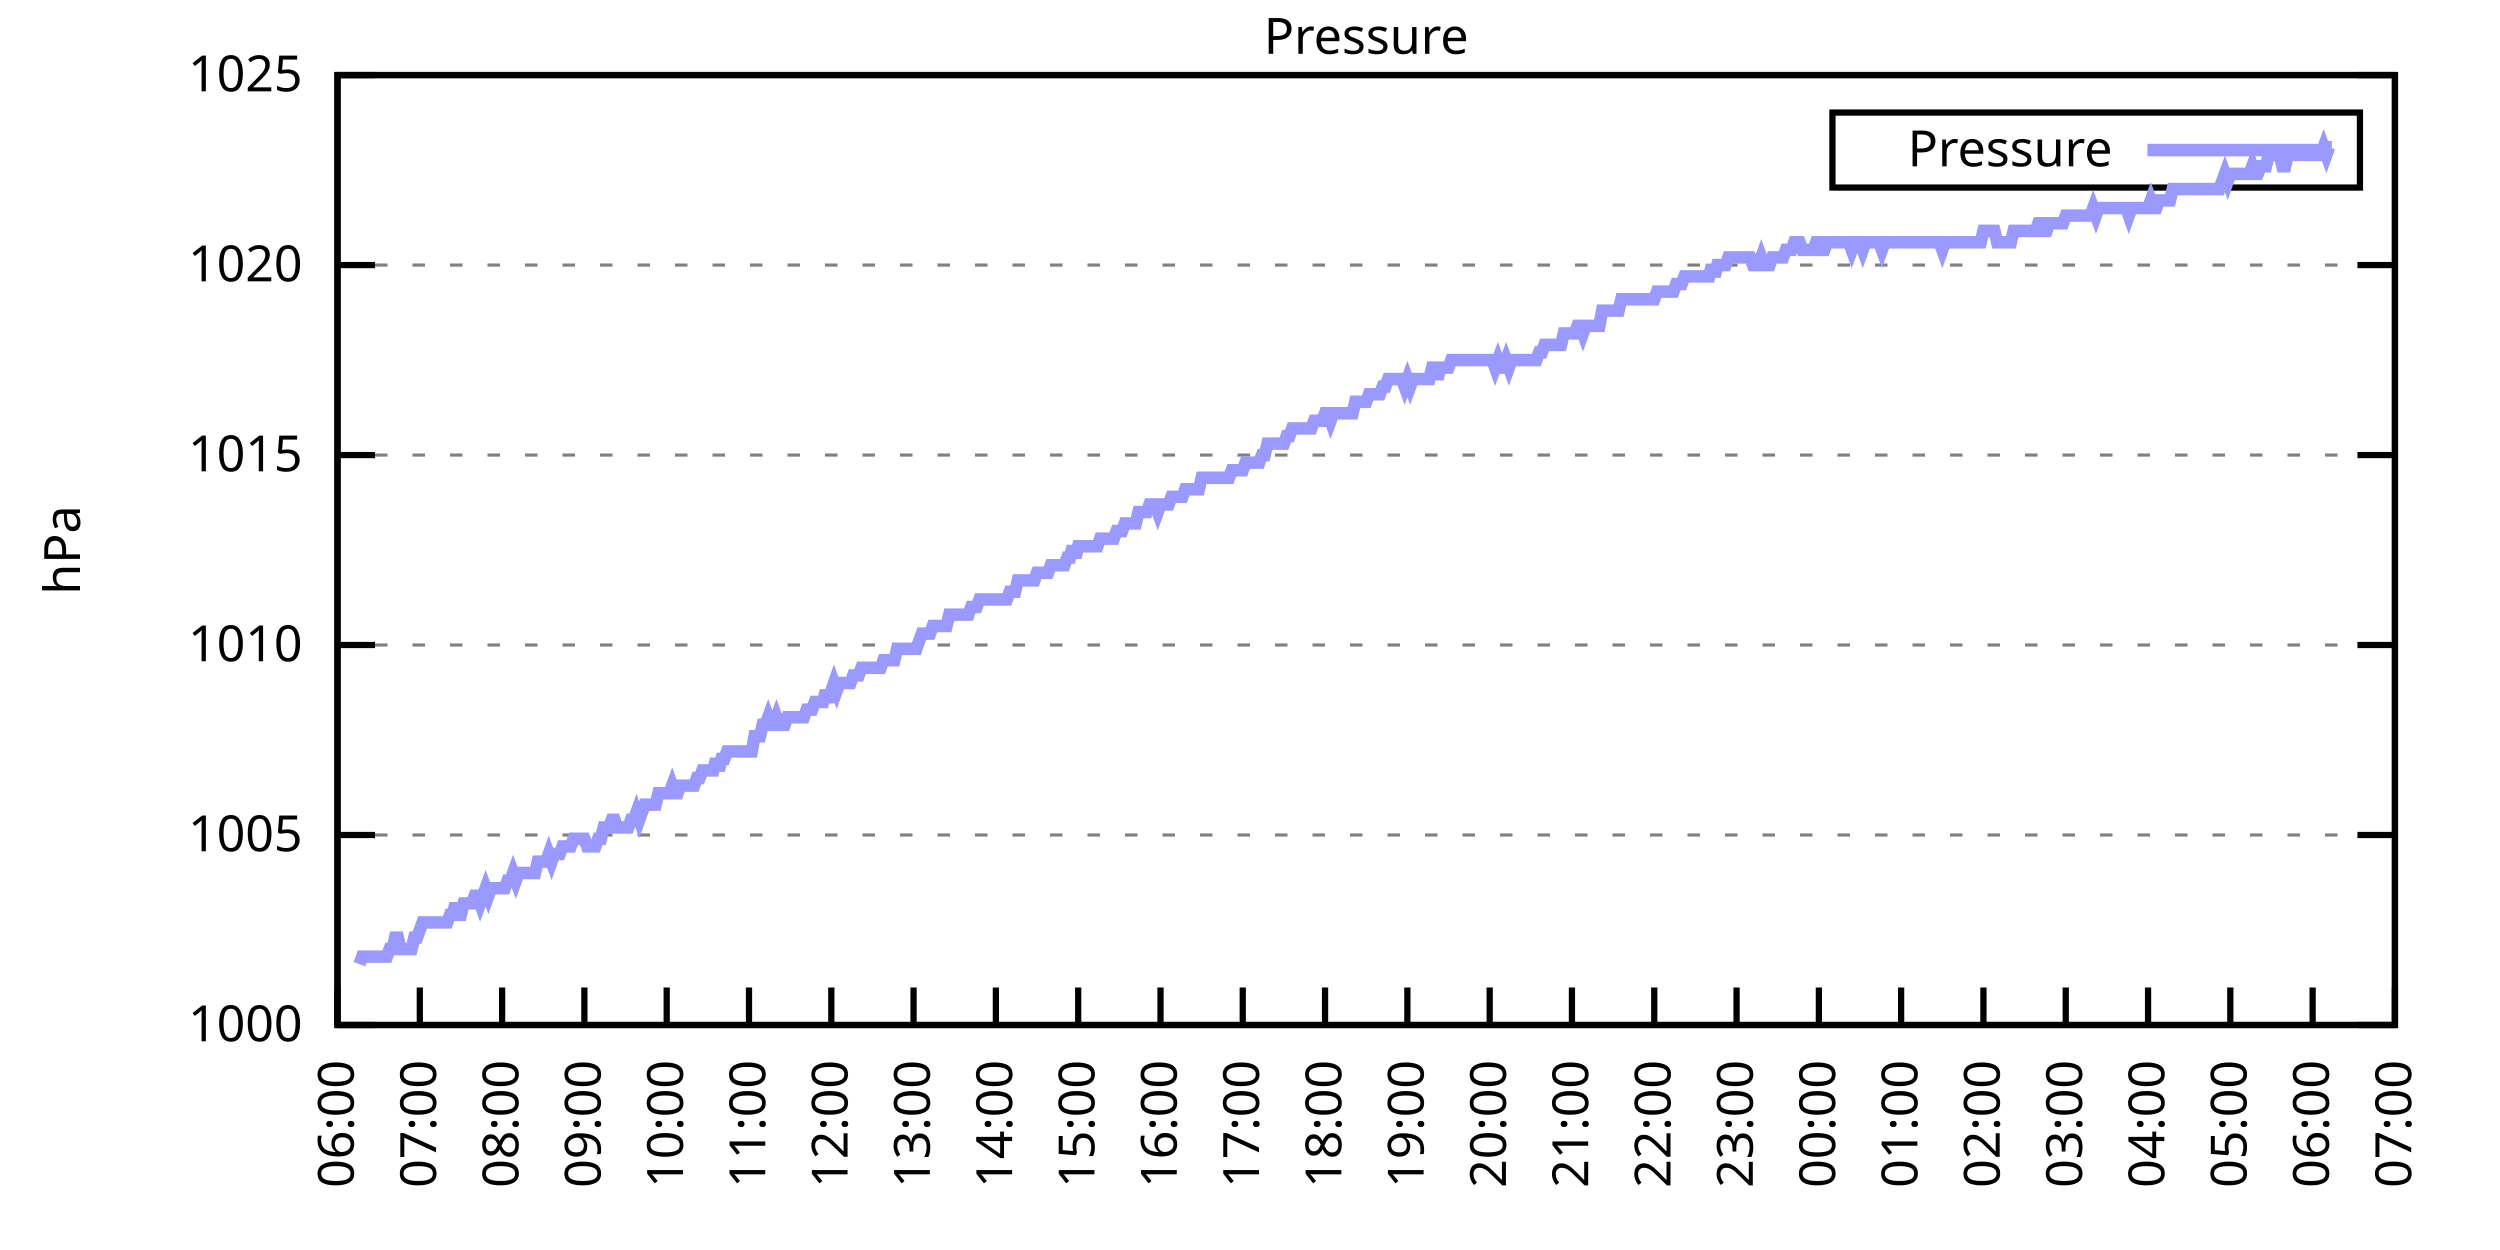
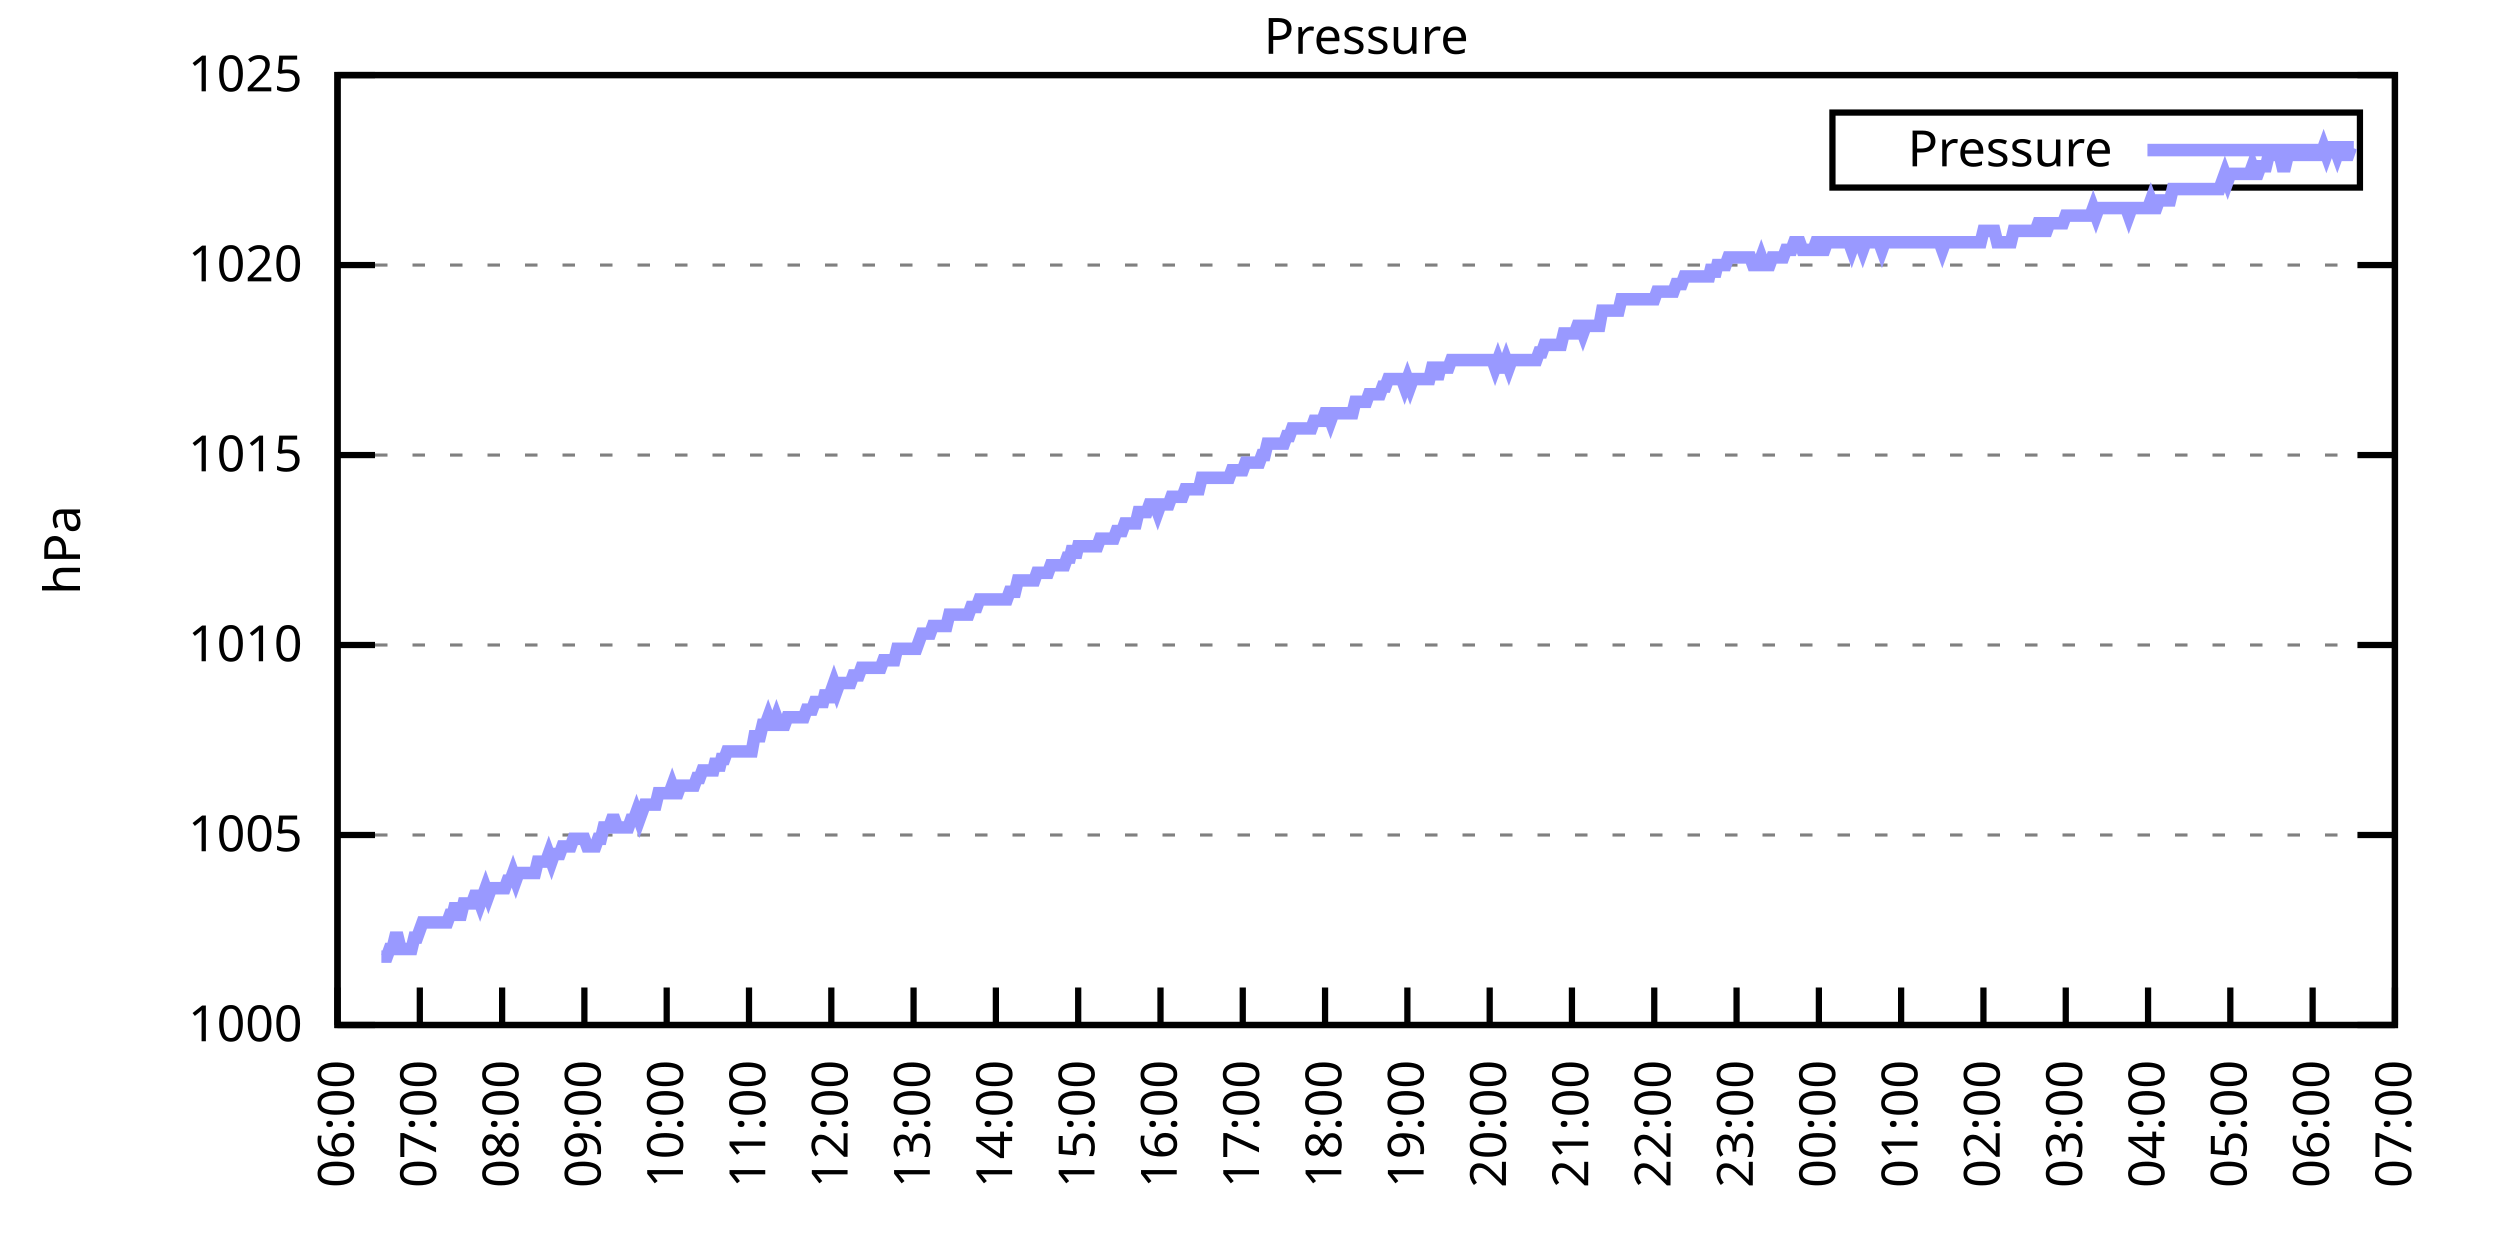
<svg xmlns="http://www.w3.org/2000/svg" xmlns:xlink="http://www.w3.org/1999/xlink" width="400" height="200" viewBox="0 0 400 200">
  <g id="gnuplot_canvas">
    <rect x="0" y="0" width="400" height="200" fill="none" />
    <defs>
      <circle id="gpDot" r="0.5" stroke-width="0.5" stroke="currentColor" />
      <path id="gpPt0" stroke-width="0.333" stroke="currentColor" d="M-1,0 h2 M0,-1 v2" />
      <path id="gpPt1" stroke-width="0.333" stroke="currentColor" d="M-1,-1 L1,1 M1,-1 L-1,1" />
      <path id="gpPt2" stroke-width="0.333" stroke="currentColor" d="M-1,0 L1,0 M0,-1 L0,1 M-1,-1 L1,1 M-1,1 L1,-1" />
      <rect id="gpPt3" stroke-width="0.333" stroke="currentColor" x="-1" y="-1" width="2" height="2" />
      <rect id="gpPt4" stroke-width="0.333" stroke="currentColor" fill="currentColor" x="-1" y="-1" width="2" height="2" />
      <circle id="gpPt5" stroke-width="0.333" stroke="currentColor" cx="0" cy="0" r="1" />
      <use xlink:href="#gpPt5" id="gpPt6" fill="currentColor" stroke="none" />
      <path id="gpPt7" stroke-width="0.333" stroke="currentColor" d="M0,-1.33 L-1.33,0.67 L1.33,0.67 z" />
      <use xlink:href="#gpPt7" id="gpPt8" fill="currentColor" stroke="none" />
      <use xlink:href="#gpPt7" id="gpPt9" stroke="currentColor" transform="rotate(180)" />
      <use xlink:href="#gpPt9" id="gpPt10" fill="currentColor" stroke="none" />
      <use xlink:href="#gpPt3" id="gpPt11" stroke="currentColor" transform="rotate(45)" />
      <use xlink:href="#gpPt11" id="gpPt12" fill="currentColor" stroke="none" />
      <path id="gpPt13" stroke-width="0.333" stroke="currentColor" d="M0,1.330 L1.265,0.411 L0.782,-1.067 L-0.782,-1.076 L-1.265,0.411 z" />
      <use xlink:href="#gpPt13" id="gpPt14" fill="currentColor" stroke="none" />
      <filter id="textbox" filterUnits="objectBoundingBox" x="0" y="0" height="1" width="1">
        <feFlood flood-color="white" flood-opacity="1" result="bgnd" />
        <feComposite in="SourceGraphic" in2="bgnd" operator="atop" />
      </filter>
      <filter id="greybox" filterUnits="objectBoundingBox" x="0" y="0" height="1" width="1">
        <feFlood flood-color="lightgrey" flood-opacity="1" result="grey" />
        <feComposite in="SourceGraphic" in2="grey" operator="atop" />
      </filter>
    </defs>
    <g fill="none" color="white" stroke="currentColor" stroke-width="1.00" stroke-linecap="butt" stroke-linejoin="miter">
</g>
    <g fill="none" color="black" stroke="currentColor" stroke-width="1.00" stroke-linecap="butt" stroke-linejoin="miter">
      <g stroke="none" shape-rendering="crispEdges">
        <polygon fill="rgb(255, 255, 255)" points="54.00,164.00 383.18,164.00 383.18,12.02 54.00,12.02 " />
      </g>
    </g>
    <g fill="none" color="black" stroke="currentColor" stroke-width="1.00" stroke-linecap="butt" stroke-linejoin="miter">
</g>
    <g fill="none" color="black" stroke="black" stroke-width="0.50" stroke-linecap="butt" stroke-linejoin="miter">
</g>
    <g fill="none" color="gray" stroke="currentColor" stroke-width="0.50" stroke-linecap="butt" stroke-linejoin="miter">
      <path stroke="gray" stroke-dasharray="2,4" class="gridline" d="M54.00,164.00 L383.19,164.00  " />
    </g>
    <g fill="none" color="gray" stroke="gray" stroke-width="1.00" stroke-linecap="butt" stroke-linejoin="miter">
</g>
    <g fill="none" color="black" stroke="currentColor" stroke-width="1.00" stroke-linecap="butt" stroke-linejoin="miter">
      <path stroke="black" d="M54.00,164.00 L60.00,164.00 M383.19,164.00 L377.19,164.00  " />
      <g transform="translate(48.40,166.60)" stroke="none" fill="black" font-family="Sans" font-size="8.00" text-anchor="end">
        <text>
          <tspan font-family="Sans"> 1000</tspan>
        </text>
      </g>
    </g>
    <g fill="none" color="black" stroke="currentColor" stroke-width="1.00" stroke-linecap="butt" stroke-linejoin="miter">
</g>
    <g fill="none" color="black" stroke="black" stroke-width="0.50" stroke-linecap="butt" stroke-linejoin="miter">
</g>
    <g fill="none" color="gray" stroke="currentColor" stroke-width="0.50" stroke-linecap="butt" stroke-linejoin="miter">
      <path stroke="gray" stroke-dasharray="2,4" class="gridline" d="M54.00,133.60 L383.19,133.60  " />
    </g>
    <g fill="none" color="gray" stroke="gray" stroke-width="1.00" stroke-linecap="butt" stroke-linejoin="miter">
</g>
    <g fill="none" color="black" stroke="currentColor" stroke-width="1.00" stroke-linecap="butt" stroke-linejoin="miter">
      <path stroke="black" d="M54.00,133.60 L60.00,133.60 M383.19,133.60 L377.19,133.60  " />
      <g transform="translate(48.40,136.20)" stroke="none" fill="black" font-family="Sans" font-size="8.00" text-anchor="end">
        <text>
          <tspan font-family="Sans"> 1005</tspan>
        </text>
      </g>
    </g>
    <g fill="none" color="black" stroke="currentColor" stroke-width="1.00" stroke-linecap="butt" stroke-linejoin="miter">
</g>
    <g fill="none" color="black" stroke="black" stroke-width="0.50" stroke-linecap="butt" stroke-linejoin="miter">
</g>
    <g fill="none" color="gray" stroke="currentColor" stroke-width="0.50" stroke-linecap="butt" stroke-linejoin="miter">
      <path stroke="gray" stroke-dasharray="2,4" class="gridline" d="M54.00,103.20 L383.19,103.20  " />
    </g>
    <g fill="none" color="gray" stroke="gray" stroke-width="1.00" stroke-linecap="butt" stroke-linejoin="miter">
</g>
    <g fill="none" color="black" stroke="currentColor" stroke-width="1.00" stroke-linecap="butt" stroke-linejoin="miter">
      <path stroke="black" d="M54.00,103.20 L60.00,103.20 M383.19,103.20 L377.19,103.20  " />
      <g transform="translate(48.40,105.80)" stroke="none" fill="black" font-family="Sans" font-size="8.00" text-anchor="end">
        <text>
          <tspan font-family="Sans"> 1010</tspan>
        </text>
      </g>
    </g>
    <g fill="none" color="black" stroke="currentColor" stroke-width="1.00" stroke-linecap="butt" stroke-linejoin="miter">
</g>
    <g fill="none" color="black" stroke="black" stroke-width="0.50" stroke-linecap="butt" stroke-linejoin="miter">
</g>
    <g fill="none" color="gray" stroke="currentColor" stroke-width="0.50" stroke-linecap="butt" stroke-linejoin="miter">
      <path stroke="gray" stroke-dasharray="2,4" class="gridline" d="M54.00,72.81 L383.19,72.81  " />
    </g>
    <g fill="none" color="gray" stroke="gray" stroke-width="1.00" stroke-linecap="butt" stroke-linejoin="miter">
</g>
    <g fill="none" color="black" stroke="currentColor" stroke-width="1.00" stroke-linecap="butt" stroke-linejoin="miter">
      <path stroke="black" d="M54.00,72.81 L60.00,72.81 M383.19,72.81 L377.19,72.81  " />
      <g transform="translate(48.40,75.41)" stroke="none" fill="black" font-family="Sans" font-size="8.00" text-anchor="end">
        <text>
          <tspan font-family="Sans"> 1015</tspan>
        </text>
      </g>
    </g>
    <g fill="none" color="black" stroke="currentColor" stroke-width="1.00" stroke-linecap="butt" stroke-linejoin="miter">
</g>
    <g fill="none" color="black" stroke="black" stroke-width="0.50" stroke-linecap="butt" stroke-linejoin="miter">
</g>
    <g fill="none" color="gray" stroke="currentColor" stroke-width="0.50" stroke-linecap="butt" stroke-linejoin="miter">
      <path stroke="gray" stroke-dasharray="2,4" class="gridline" d="M54.00,42.41 L383.19,42.41  " />
    </g>
    <g fill="none" color="gray" stroke="gray" stroke-width="1.00" stroke-linecap="butt" stroke-linejoin="miter">
</g>
    <g fill="none" color="black" stroke="currentColor" stroke-width="1.00" stroke-linecap="butt" stroke-linejoin="miter">
      <path stroke="black" d="M54.00,42.41 L60.00,42.41 M383.19,42.41 L377.19,42.41  " />
      <g transform="translate(48.40,45.01)" stroke="none" fill="black" font-family="Sans" font-size="8.00" text-anchor="end">
        <text>
          <tspan font-family="Sans"> 1020</tspan>
        </text>
      </g>
    </g>
    <g fill="none" color="black" stroke="currentColor" stroke-width="1.00" stroke-linecap="butt" stroke-linejoin="miter">
</g>
    <g fill="none" color="black" stroke="black" stroke-width="0.50" stroke-linecap="butt" stroke-linejoin="miter">
</g>
    <g fill="none" color="gray" stroke="currentColor" stroke-width="0.50" stroke-linecap="butt" stroke-linejoin="miter">
      <path stroke="gray" stroke-dasharray="2,4" class="gridline" d="M54.00,12.01 L383.19,12.01  " />
    </g>
    <g fill="none" color="gray" stroke="gray" stroke-width="1.00" stroke-linecap="butt" stroke-linejoin="miter">
</g>
    <g fill="none" color="black" stroke="currentColor" stroke-width="1.00" stroke-linecap="butt" stroke-linejoin="miter">
      <path stroke="black" d="M54.00,12.01 L60.00,12.01 M383.19,12.01 L377.19,12.01  " />
      <g transform="translate(48.40,14.61)" stroke="none" fill="black" font-family="Sans" font-size="8.00" text-anchor="end">
        <text>
          <tspan font-family="Sans"> 1025</tspan>
        </text>
      </g>
    </g>
    <g fill="none" color="black" stroke="currentColor" stroke-width="1.00" stroke-linecap="butt" stroke-linejoin="miter">
      <path stroke="black" d="M54.00,164.00 L54.00,158.00  " />
      <g transform="translate(56.60,169.60) rotate(270.00)" stroke="none" fill="black" font-family="Sans" font-size="8.00" text-anchor="end">
        <text>
          <tspan font-family="Sans">06:00</tspan>
        </text>
      </g>
    </g>
    <g fill="none" color="black" stroke="currentColor" stroke-width="1.00" stroke-linecap="butt" stroke-linejoin="miter">
      <path stroke="black" d="M67.17,164.00 L67.17,158.00  " />
      <g transform="translate(69.77,169.60) rotate(270.00)" stroke="none" fill="black" font-family="Sans" font-size="8.00" text-anchor="end">
        <text>
          <tspan font-family="Sans">07:00</tspan>
        </text>
      </g>
    </g>
    <g fill="none" color="black" stroke="currentColor" stroke-width="1.00" stroke-linecap="butt" stroke-linejoin="miter">
      <path stroke="black" d="M80.34,164.00 L80.34,158.00  " />
      <g transform="translate(82.94,169.60) rotate(270.00)" stroke="none" fill="black" font-family="Sans" font-size="8.00" text-anchor="end">
        <text>
          <tspan font-family="Sans">08:00</tspan>
        </text>
      </g>
    </g>
    <g fill="none" color="black" stroke="currentColor" stroke-width="1.00" stroke-linecap="butt" stroke-linejoin="miter">
      <path stroke="black" d="M93.50,164.00 L93.50,158.00  " />
      <g transform="translate(96.10,169.60) rotate(270.00)" stroke="none" fill="black" font-family="Sans" font-size="8.00" text-anchor="end">
        <text>
          <tspan font-family="Sans">09:00</tspan>
        </text>
      </g>
    </g>
    <g fill="none" color="black" stroke="currentColor" stroke-width="1.00" stroke-linecap="butt" stroke-linejoin="miter">
      <path stroke="black" d="M106.67,164.00 L106.67,158.00  " />
      <g transform="translate(109.27,169.60) rotate(270.00)" stroke="none" fill="black" font-family="Sans" font-size="8.00" text-anchor="end">
        <text>
          <tspan font-family="Sans">10:00</tspan>
        </text>
      </g>
    </g>
    <g fill="none" color="black" stroke="currentColor" stroke-width="1.00" stroke-linecap="butt" stroke-linejoin="miter">
      <path stroke="black" d="M119.84,164.00 L119.84,158.00  " />
      <g transform="translate(122.44,169.60) rotate(270.00)" stroke="none" fill="black" font-family="Sans" font-size="8.00" text-anchor="end">
        <text>
          <tspan font-family="Sans">11:00</tspan>
        </text>
      </g>
    </g>
    <g fill="none" color="black" stroke="currentColor" stroke-width="1.00" stroke-linecap="butt" stroke-linejoin="miter">
      <path stroke="black" d="M133.01,164.00 L133.01,158.00  " />
      <g transform="translate(135.61,169.60) rotate(270.00)" stroke="none" fill="black" font-family="Sans" font-size="8.00" text-anchor="end">
        <text>
          <tspan font-family="Sans">12:00</tspan>
        </text>
      </g>
    </g>
    <g fill="none" color="black" stroke="currentColor" stroke-width="1.00" stroke-linecap="butt" stroke-linejoin="miter">
      <path stroke="black" d="M146.17,164.00 L146.17,158.00  " />
      <g transform="translate(148.77,169.60) rotate(270.00)" stroke="none" fill="black" font-family="Sans" font-size="8.00" text-anchor="end">
        <text>
          <tspan font-family="Sans">13:00</tspan>
        </text>
      </g>
    </g>
    <g fill="none" color="black" stroke="currentColor" stroke-width="1.00" stroke-linecap="butt" stroke-linejoin="miter">
      <path stroke="black" d="M159.34,164.00 L159.34,158.00  " />
      <g transform="translate(161.94,169.60) rotate(270.00)" stroke="none" fill="black" font-family="Sans" font-size="8.00" text-anchor="end">
        <text>
          <tspan font-family="Sans">14:00</tspan>
        </text>
      </g>
    </g>
    <g fill="none" color="black" stroke="currentColor" stroke-width="1.00" stroke-linecap="butt" stroke-linejoin="miter">
      <path stroke="black" d="M172.51,164.00 L172.51,158.00  " />
      <g transform="translate(175.11,169.60) rotate(270.00)" stroke="none" fill="black" font-family="Sans" font-size="8.00" text-anchor="end">
        <text>
          <tspan font-family="Sans">15:00</tspan>
        </text>
      </g>
    </g>
    <g fill="none" color="black" stroke="currentColor" stroke-width="1.00" stroke-linecap="butt" stroke-linejoin="miter">
      <path stroke="black" d="M185.68,164.00 L185.68,158.00  " />
      <g transform="translate(188.28,169.60) rotate(270.00)" stroke="none" fill="black" font-family="Sans" font-size="8.00" text-anchor="end">
        <text>
          <tspan font-family="Sans">16:00</tspan>
        </text>
      </g>
    </g>
    <g fill="none" color="black" stroke="currentColor" stroke-width="1.00" stroke-linecap="butt" stroke-linejoin="miter">
      <path stroke="black" d="M198.84,164.00 L198.84,158.00  " />
      <g transform="translate(201.44,169.60) rotate(270.00)" stroke="none" fill="black" font-family="Sans" font-size="8.00" text-anchor="end">
        <text>
          <tspan font-family="Sans">17:00</tspan>
        </text>
      </g>
    </g>
    <g fill="none" color="black" stroke="currentColor" stroke-width="1.00" stroke-linecap="butt" stroke-linejoin="miter">
      <path stroke="black" d="M212.01,164.00 L212.01,158.00  " />
      <g transform="translate(214.61,169.60) rotate(270.00)" stroke="none" fill="black" font-family="Sans" font-size="8.00" text-anchor="end">
        <text>
          <tspan font-family="Sans">18:00</tspan>
        </text>
      </g>
    </g>
    <g fill="none" color="black" stroke="currentColor" stroke-width="1.00" stroke-linecap="butt" stroke-linejoin="miter">
      <path stroke="black" d="M225.18,164.00 L225.18,158.00  " />
      <g transform="translate(227.78,169.60) rotate(270.00)" stroke="none" fill="black" font-family="Sans" font-size="8.00" text-anchor="end">
        <text>
          <tspan font-family="Sans">19:00</tspan>
        </text>
      </g>
    </g>
    <g fill="none" color="black" stroke="currentColor" stroke-width="1.00" stroke-linecap="butt" stroke-linejoin="miter">
      <path stroke="black" d="M238.35,164.00 L238.35,158.00  " />
      <g transform="translate(240.95,169.60) rotate(270.00)" stroke="none" fill="black" font-family="Sans" font-size="8.00" text-anchor="end">
        <text>
          <tspan font-family="Sans">20:00</tspan>
        </text>
      </g>
    </g>
    <g fill="none" color="black" stroke="currentColor" stroke-width="1.00" stroke-linecap="butt" stroke-linejoin="miter">
      <path stroke="black" d="M251.51,164.00 L251.51,158.00  " />
      <g transform="translate(254.11,169.60) rotate(270.00)" stroke="none" fill="black" font-family="Sans" font-size="8.00" text-anchor="end">
        <text>
          <tspan font-family="Sans">21:00</tspan>
        </text>
      </g>
    </g>
    <g fill="none" color="black" stroke="currentColor" stroke-width="1.00" stroke-linecap="butt" stroke-linejoin="miter">
      <path stroke="black" d="M264.68,164.00 L264.68,158.00  " />
      <g transform="translate(267.28,169.60) rotate(270.00)" stroke="none" fill="black" font-family="Sans" font-size="8.00" text-anchor="end">
        <text>
          <tspan font-family="Sans">22:00</tspan>
        </text>
      </g>
    </g>
    <g fill="none" color="black" stroke="currentColor" stroke-width="1.00" stroke-linecap="butt" stroke-linejoin="miter">
      <path stroke="black" d="M277.85,164.00 L277.85,158.00  " />
      <g transform="translate(280.45,169.60) rotate(270.00)" stroke="none" fill="black" font-family="Sans" font-size="8.00" text-anchor="end">
        <text>
          <tspan font-family="Sans">23:00</tspan>
        </text>
      </g>
    </g>
    <g fill="none" color="black" stroke="currentColor" stroke-width="1.00" stroke-linecap="butt" stroke-linejoin="miter">
      <path stroke="black" d="M291.02,164.00 L291.02,158.00  " />
      <g transform="translate(293.62,169.60) rotate(270.00)" stroke="none" fill="black" font-family="Sans" font-size="8.00" text-anchor="end">
        <text>
          <tspan font-family="Sans">00:00</tspan>
        </text>
      </g>
    </g>
    <g fill="none" color="black" stroke="currentColor" stroke-width="1.00" stroke-linecap="butt" stroke-linejoin="miter">
      <path stroke="black" d="M304.18,164.00 L304.18,158.00  " />
      <g transform="translate(306.78,169.60) rotate(270.00)" stroke="none" fill="black" font-family="Sans" font-size="8.00" text-anchor="end">
        <text>
          <tspan font-family="Sans">01:00</tspan>
        </text>
      </g>
    </g>
    <g fill="none" color="black" stroke="currentColor" stroke-width="1.00" stroke-linecap="butt" stroke-linejoin="miter">
      <path stroke="black" d="M317.35,164.00 L317.35,158.00  " />
      <g transform="translate(319.95,169.60) rotate(270.00)" stroke="none" fill="black" font-family="Sans" font-size="8.00" text-anchor="end">
        <text>
          <tspan font-family="Sans">02:00</tspan>
        </text>
      </g>
    </g>
    <g fill="none" color="black" stroke="currentColor" stroke-width="1.00" stroke-linecap="butt" stroke-linejoin="miter">
      <path stroke="black" d="M330.52,164.00 L330.52,158.00  " />
      <g transform="translate(333.12,169.60) rotate(270.00)" stroke="none" fill="black" font-family="Sans" font-size="8.00" text-anchor="end">
        <text>
          <tspan font-family="Sans">03:00</tspan>
        </text>
      </g>
    </g>
    <g fill="none" color="black" stroke="currentColor" stroke-width="1.00" stroke-linecap="butt" stroke-linejoin="miter">
      <path stroke="black" d="M343.69,164.00 L343.69,158.00  " />
      <g transform="translate(346.29,169.60) rotate(270.00)" stroke="none" fill="black" font-family="Sans" font-size="8.00" text-anchor="end">
        <text>
          <tspan font-family="Sans">04:00</tspan>
        </text>
      </g>
    </g>
    <g fill="none" color="black" stroke="currentColor" stroke-width="1.00" stroke-linecap="butt" stroke-linejoin="miter">
      <path stroke="black" d="M356.85,164.00 L356.85,158.00  " />
      <g transform="translate(359.45,169.60) rotate(270.00)" stroke="none" fill="black" font-family="Sans" font-size="8.00" text-anchor="end">
        <text>
          <tspan font-family="Sans">05:00</tspan>
        </text>
      </g>
    </g>
    <g fill="none" color="black" stroke="currentColor" stroke-width="1.00" stroke-linecap="butt" stroke-linejoin="miter">
      <path stroke="black" d="M370.02,164.00 L370.02,158.00  " />
      <g transform="translate(372.62,169.60) rotate(270.00)" stroke="none" fill="black" font-family="Sans" font-size="8.00" text-anchor="end">
        <text>
          <tspan font-family="Sans">06:00</tspan>
        </text>
      </g>
    </g>
    <g fill="none" color="black" stroke="currentColor" stroke-width="1.00" stroke-linecap="butt" stroke-linejoin="miter">
      <path stroke="black" d="M383.19,164.00 L383.19,158.00  " />
      <g transform="translate(385.79,169.60) rotate(270.00)" stroke="none" fill="black" font-family="Sans" font-size="8.00" text-anchor="end">
        <text>
          <tspan font-family="Sans">07:00</tspan>
        </text>
      </g>
    </g>
    <g fill="none" color="black" stroke="currentColor" stroke-width="1.00" stroke-linecap="butt" stroke-linejoin="miter">
</g>
    <g fill="none" color="black" stroke="currentColor" stroke-width="1.00" stroke-linecap="butt" stroke-linejoin="miter">
      <path stroke="black" d="M54.00,12.01 L54.00,164.00 L383.19,164.00 L383.19,12.01 L54.00,12.01 Z  " />
    </g>
    <g fill="none" color="black" stroke="currentColor" stroke-width="1.00" stroke-linecap="butt" stroke-linejoin="miter">
</g>
    <g fill="none" color="black" stroke="currentColor" stroke-width="1.00" stroke-linecap="butt" stroke-linejoin="miter">
      <path stroke="black" d="M293.19,30.01 L293.19,18.01 L377.59,18.01 L377.59,30.01 L293.19,30.01 Z  " />
    </g>
    <g id="Pressure_plot_1">
      <g fill="none" color="white" stroke="black" stroke-width="2.00" stroke-linecap="butt" stroke-linejoin="miter">
</g>
      <g fill="none" color="black" stroke="currentColor" stroke-width="2.00" stroke-linecap="butt" stroke-linejoin="miter">
        <g transform="translate(337.99,26.61)" stroke="none" fill="black" font-family="Sans" font-size="8.00" text-anchor="end">
          <text>
            <tspan font-family="Sans">Pressure</tspan>
          </text>
        </g>
      </g>
      <g fill="none" color="black" stroke="currentColor" stroke-width="2.00" stroke-linecap="butt" stroke-linejoin="miter">
-         <path stroke="rgb(153, 153, 255)" d="M343.59,24.01 L371.99,24.01 M57.51,154.27 L57.95,153.06 L58.39,153.06 L58.83,153.06 L59.27,153.06 L59.71,153.06   L60.14,153.06 L60.58,153.06 L61.02,153.06 L61.46,153.06 L61.90,153.06 L62.34,151.84 L62.78,151.84 L63.22,150.02   L63.66,150.02 L64.10,151.84 L64.53,151.84 L64.97,151.84 L65.41,151.84 L65.85,151.84 L66.29,150.02 L66.73,150.02   L67.17,148.80 L67.61,147.59 L68.05,147.59 L68.48,147.59 L68.92,147.59 L69.36,147.59 L69.80,147.59 L70.24,147.59   L70.68,147.59 L71.12,147.59 L71.56,147.59 L72.00,146.37 L72.43,146.37 L72.87,144.55 L73.31,146.37 L73.75,146.37   L74.19,144.55 L74.63,144.55 L75.07,144.55 L75.51,144.55 L75.95,143.33 L76.38,143.33 L76.82,144.55 L77.26,143.33   L77.70,142.11 L78.14,143.33 L78.58,142.11 L79.02,142.11 L79.46,142.11 L79.90,142.11 L80.34,142.11 L80.77,142.11   L81.21,140.90 L81.65,140.90 L82.09,139.68 L82.53,140.90 L82.97,139.68 L83.41,139.68 L83.85,139.68 L84.29,139.68   L84.72,139.68 L85.16,139.68 L85.60,139.68 L86.04,137.86 L86.48,137.86 L86.92,137.86 L87.36,137.86 L87.80,136.64   L88.24,137.86 L88.67,136.64 L89.11,136.64 L89.55,136.64 L89.99,135.43 L90.43,135.43 L90.87,135.43 L91.31,135.43   L91.75,134.21 L92.19,134.21 L92.62,134.21 L93.06,134.21 L93.50,134.21 L93.94,135.43 L94.38,135.43 L94.82,135.43   L95.26,135.43 L95.70,134.21 L96.14,134.21 L96.58,132.39 L97.01,132.39 L97.45,132.39 L97.89,131.17 L98.33,131.17   L98.77,132.39 L99.21,132.39 L99.65,132.39 L100.09,132.39 L100.53,132.39 L100.96,131.17 L101.40,131.17 L101.84,129.95   L102.28,131.17 L102.72,129.95 L103.16,128.74 L103.60,128.74 L104.04,128.74 L104.48,128.74 L104.91,128.74 L105.35,126.91   L105.79,126.91 L106.23,126.91 L106.67,126.91 L107.11,126.91 L107.55,125.70 L107.99,126.91 L108.43,126.91 L108.87,125.70   L109.30,125.70 L109.74,125.70 L110.18,125.70 L110.62,125.70 L111.06,125.70 L111.50,124.48 L111.94,124.48 L112.38,123.27   L112.82,123.27 L113.25,123.27 L113.69,123.27 L114.13,123.27 L114.57,121.44 L115.01,123.27 L115.45,121.44 L115.89,121.44   L116.33,120.23 L116.77,120.23 L117.20,120.23 L117.64,120.23 L118.08,120.23 L118.52,120.23 L118.96,120.23 L119.40,120.23   L119.84,120.23 L120.28,120.23 L120.72,117.80 L121.15,117.80 L121.59,117.80 L122.03,115.97 L122.47,115.97 L122.91,114.76   L123.35,115.97 L123.79,115.97 L124.23,114.76 L124.67,115.97 L125.11,115.97 L125.54,115.97 L125.98,114.76 L126.42,114.76   L126.86,114.76 L127.30,114.76 L127.74,114.76 L128.18,114.76 L128.62,114.76 L129.06,113.54 L129.49,113.54 L129.93,113.54   L130.37,112.32 L130.81,112.32 L131.25,112.32 L131.69,112.32 L132.13,110.50 L132.57,112.32 L133.01,110.50 L133.44,109.28   L133.88,110.50 L134.32,109.28 L134.76,109.28 L135.20,109.28 L135.64,109.28 L136.08,109.28 L136.52,108.07 L136.96,108.07   L137.39,108.07 L137.83,106.85 L138.27,106.85 L138.71,106.85 L139.15,106.85 L139.59,106.85 L140.03,106.85 L140.47,106.85   L140.91,106.85 L141.35,105.64 L141.78,105.64 L142.22,105.64 L142.66,105.64 L143.10,105.64 L143.54,103.81 L143.98,103.81   L144.42,103.81 L144.86,103.81 L145.30,103.81 L145.73,103.81 L146.17,103.81 L146.61,103.81 L147.05,102.60 L147.49,101.38   L147.93,101.38 L148.37,101.38 L148.81,101.38 L149.25,100.16 L149.68,100.16 L150.12,100.16 L150.56,100.16 L151.00,100.16   L151.44,100.16 L151.88,98.34 L152.32,98.34 L152.76,98.34 L153.20,98.34 L153.63,98.34 L154.07,98.34 L154.51,98.34   L154.95,98.34 L155.39,97.12 L155.83,97.12 L156.27,97.12 L156.71,95.91 L157.15,95.91 L157.59,95.91 L158.02,95.91   L158.46,95.91 L158.90,95.91 L159.34,95.91 L159.78,95.91 L160.22,95.91 L160.66,95.91 L161.10,95.91 L161.54,94.69   L161.97,94.69 L162.41,94.69 L162.85,92.87 L163.29,92.87 L163.73,92.87 L164.17,92.87 L164.61,92.87 L165.05,92.87   L165.49,92.87 L165.92,91.65 L166.36,91.65 L166.80,91.65 L167.24,91.65 L167.68,91.65 L168.12,90.44 L168.56,90.44   L169.00,90.44 L169.44,90.44 L169.87,90.44 L170.31,90.44 L170.75,89.22 L171.19,89.22 L171.63,87.40 L172.07,89.22   L172.51,87.40 L172.95,87.40 L173.39,87.40 L173.83,87.40 L174.26,87.40 L174.70,87.40 L175.14,87.40 L175.58,87.40   L176.02,86.18 L176.46,86.18 L176.90,86.18 L177.34,86.18 L177.78,86.18 L178.21,86.18 L178.65,84.97 L179.09,84.97   L179.53,84.97 L179.97,83.75 L180.41,83.75 L180.85,83.75 L181.29,83.75 L181.73,83.75 L182.16,81.93 L182.60,81.93   L183.04,81.93 L183.48,81.93 L183.92,80.71 L184.36,80.71 L184.80,80.71 L185.24,81.93 L185.68,80.71 L186.11,80.71   L186.55,80.71 L186.99,80.71 L187.43,79.49 L187.87,79.49 L188.31,79.49 L188.75,79.49 L189.19,79.49 L189.63,78.28   L190.07,78.28 L190.50,78.28 L190.94,78.28 L191.38,78.28 L191.82,78.28 L192.26,76.45 L192.70,76.45 L193.14,76.45   L193.58,76.45 L194.02,76.45 L194.45,76.45 L194.89,76.45 L195.33,76.45 L195.77,76.45 L196.21,76.45 L196.65,76.45   L197.09,75.24 L197.53,75.24 L197.97,75.24 L198.40,75.24 L198.84,75.24 L199.28,74.02 L199.72,74.02 L200.16,74.02   L200.60,74.02 L201.04,74.02 L201.48,74.02 L201.92,72.81 L202.35,72.81 L202.79,70.98 L203.23,70.98 L203.67,70.98   L204.11,70.98 L204.55,70.98 L204.99,70.98 L205.43,70.98 L205.87,69.77 L206.31,69.77 L206.74,68.55 L207.18,68.55   L207.62,68.55 L208.06,68.55 L208.50,68.55 L208.94,68.55 L209.38,68.55 L209.82,68.55 L210.26,67.33 L210.69,67.33   L211.13,67.33 L211.57,67.33 L212.01,66.12 L212.45,66.12 L212.89,67.33 L213.33,66.12 L213.77,66.12 L214.21,66.12   L214.64,66.12 L215.08,66.12 L215.52,66.12 L215.96,66.12 L216.40,66.12 L216.84,64.29 L217.28,64.29 L217.72,64.29   L218.16,64.29 L218.60,64.29 L219.03,63.08 L219.47,63.08 L219.91,63.08 L220.35,63.08 L220.79,63.08 L221.23,61.86   L221.67,61.86 L222.11,60.65 L222.55,60.65 L222.98,60.65 L223.42,60.65 L223.86,60.65 L224.30,60.65 L224.74,61.86   L225.18,60.65 L225.62,61.86 L226.06,60.65 L226.50,60.65 L226.93,60.65 L227.37,60.65 L227.81,60.65 L228.25,60.65   L228.69,60.65 L229.13,58.82 L229.57,58.82 L230.01,60.65 L230.45,58.82 L230.88,58.82 L231.32,58.82 L231.76,58.82   L232.20,57.61 L232.64,57.61 L233.08,57.61 L233.52,57.61 L233.96,57.61 L234.40,57.61 L234.84,57.61 L235.27,57.61   L235.71,57.61 L236.15,57.61 L236.59,57.61 L237.03,57.61 L237.47,57.61 L237.91,57.61 L238.35,57.61 L238.79,57.61   L239.22,58.82 L239.66,57.61 L240.10,58.82 L240.54,58.82 L240.98,57.61 L241.42,58.82 L241.86,57.61 L242.30,57.61   L242.74,57.61 L243.17,57.61 L243.61,57.61 L244.05,57.61 L244.49,57.61 L244.93,57.61 L245.37,57.61 L245.81,57.61   L246.25,56.39 L246.69,56.39 L247.12,55.18 L247.56,55.18 L248.00,55.18 L248.44,55.18 L248.88,55.18 L249.32,55.18   L249.76,55.18 L250.20,53.35 L250.64,53.35 L251.08,53.35 L251.51,53.35 L251.95,53.35 L252.39,52.14 L252.83,52.14   L253.27,53.35 L253.71,52.14 L254.15,52.14 L254.59,52.14 L255.03,52.14 L255.46,52.14 L255.90,52.14 L256.34,49.70   L256.78,49.70 L257.22,49.70 L257.66,49.70 L258.10,49.70 L258.54,49.70 L258.98,49.70 L259.41,47.88 L259.85,47.88   L260.29,47.88 L260.73,47.88 L261.17,47.88 L261.61,47.88 L262.05,47.88 L262.49,47.88 L262.93,47.88 L263.36,47.88   L263.80,47.88 L264.24,47.88 L264.68,47.88 L265.12,46.66 L265.56,46.66 L266.00,46.66 L266.44,46.66 L266.88,46.66   L267.32,46.66 L267.75,46.66 L268.19,45.45 L268.63,45.45 L269.07,45.45 L269.51,44.23 L269.95,44.23 L270.39,44.23   L270.83,44.23 L271.27,44.23 L271.70,44.23 L272.14,44.23 L272.58,44.23 L273.02,44.23 L273.46,44.23 L273.90,42.41   L274.34,44.23 L274.78,42.41 L275.22,42.41 L275.65,42.41 L276.09,42.41 L276.53,41.19 L276.97,41.19 L277.41,41.19   L277.85,41.19 L278.29,41.19 L278.73,41.19 L279.17,41.19 L279.60,41.19 L280.04,41.19 L280.48,42.41 L280.92,42.41   L281.36,42.41 L281.80,41.19 L282.24,42.41 L282.68,42.41 L283.12,42.41 L283.56,41.19 L283.99,41.19 L284.43,41.19   L284.87,41.19 L285.31,41.19 L285.75,39.98 L286.19,39.98 L286.63,39.98 L287.07,38.76 L287.51,38.76 L287.94,38.76   L288.38,39.98 L288.82,39.98 L289.26,39.98 L289.70,39.98 L290.14,39.98 L290.58,38.76 L291.02,38.76 L291.46,39.98   L291.89,39.98 L292.33,38.76 L292.77,38.76 L293.21,38.76 L293.65,38.76 L294.09,38.76 L294.53,38.76 L294.97,38.76   L295.41,38.76 L295.84,38.76 L296.28,39.98 L296.72,38.76 L297.16,38.76 L297.60,38.76 L298.04,39.98 L298.48,38.76   L298.92,38.76 L299.36,38.76 L299.80,38.76 L300.23,38.76 L300.67,38.76 L301.11,39.98 L301.55,38.76 L301.99,38.76   L302.43,38.76 L302.87,38.76 L303.31,38.76 L303.75,38.76 L304.18,38.76 L304.62,38.76 L305.06,38.76 L305.50,38.76   L305.94,38.76 L306.38,38.76 L306.82,38.76 L307.26,38.76 L307.70,38.76 L308.13,38.76 L308.57,38.76 L309.01,38.76   L309.45,38.76 L309.89,38.76 L310.33,38.76 L310.77,39.98 L311.21,38.76 L311.65,38.76 L312.08,38.76 L312.52,38.76   L312.96,38.76 L313.40,38.76 L313.84,38.76 L314.28,38.76 L314.72,38.76 L315.16,38.76 L315.60,38.76 L316.04,38.76   L316.47,38.76 L316.91,38.76 L317.35,36.94 L317.79,36.94 L318.23,36.94 L318.67,36.94 L319.11,36.94 L319.55,38.76   L319.99,38.76 L320.42,38.76 L320.86,38.76 L321.30,38.76 L321.74,38.76 L322.18,36.94 L322.62,36.94 L323.06,36.94   L323.50,36.94 L323.94,36.94 L324.37,36.94 L324.81,36.94 L325.25,36.94 L325.69,36.94 L326.13,35.72 L326.57,35.72   L327.01,36.94 L327.45,36.94 L327.89,35.72 L328.33,35.72 L328.76,35.72 L329.20,35.72 L329.64,35.72 L330.08,35.72   L330.52,34.50 L330.96,34.50 L331.40,34.50 L331.84,34.50 L332.28,34.50 L332.71,34.50 L333.15,34.50 L333.59,34.50   L334.03,34.50 L334.47,34.50 L334.91,33.29 L335.35,34.50 L335.79,33.29 L336.23,33.29 L336.66,33.29 L337.10,33.29   L337.54,33.29 L337.98,33.29 L338.42,33.29 L338.86,33.29 L339.30,33.29 L339.74,33.29 L340.18,33.29 L340.61,34.50   L341.05,33.29 L341.49,33.29 L341.93,33.29 L342.37,33.29 L342.81,33.29 L343.25,33.29 L343.69,33.29 L344.13,32.07   L344.57,33.29 L345.00,33.29 L345.44,32.07 L345.88,32.07 L346.32,32.07 L346.76,32.07 L347.20,32.07 L347.64,30.25   L348.08,30.25 L348.52,30.25 L348.95,30.25 L349.39,30.25 L349.83,30.25 L350.27,30.25 L350.71,30.25 L351.15,30.25   L351.59,30.25 L352.03,30.25 L352.47,30.25 L352.90,30.25 L353.34,30.25 L353.78,30.25 L354.22,30.25 L354.66,30.25   L355.10,30.25 L355.54,29.03 L355.98,27.82 L356.42,29.03 L356.85,27.82 L357.29,27.82 L357.73,27.82 L358.17,27.82   L358.61,27.82 L359.05,27.82 L359.49,27.82 L359.93,27.82 L360.37,26.60 L360.81,27.82 L361.24,27.82 L361.68,26.60   L362.12,26.60 L362.56,26.60 L363.00,24.78 L363.44,24.78 L363.88,24.78 L364.32,24.78 L364.76,24.78 L365.19,26.60   L365.63,26.60 L366.07,24.78 L366.51,24.78 L366.95,24.78 L367.39,24.78 L367.83,24.78 L368.27,24.78 L368.71,24.78   L369.14,24.78 L369.58,24.78 L370.02,24.78 L370.46,24.78 L370.90,24.78 L371.34,24.78 L371.78,23.56 L372.22,24.78   L372.66,23.56 L373.09,23.56  " />
+         <path stroke="rgb(153, 153, 255)" d="M343.59,24.01 L371.99,24.01 M61.02,153.06 L61.46,153.06 L61.90,153.06 L62.34,151.84 L62.78,151.84 L63.22,150.02   L63.66,150.02 L64.10,151.84 L64.53,151.84 L64.97,151.84 L65.41,151.84 L65.85,151.84 L66.29,150.02 L66.73,150.02   L67.17,148.80 L67.61,147.59 L68.05,147.59 L68.48,147.59 L68.92,147.59 L69.36,147.59 L69.80,147.59 L70.24,147.59   L70.68,147.59 L71.12,147.59 L71.56,147.59 L72.00,146.37 L72.43,146.37 L72.87,144.55 L73.31,146.37 L73.75,146.37   L74.19,144.55 L74.63,144.55 L75.07,144.55 L75.51,144.55 L75.95,143.33 L76.38,143.33 L76.82,144.55 L77.26,143.33   L77.70,142.11 L78.14,143.33 L78.58,142.11 L79.02,142.11 L79.46,142.11 L79.90,142.11 L80.34,142.11 L80.77,142.11   L81.21,140.90 L81.65,140.90 L82.09,139.68 L82.53,140.90 L82.97,139.68 L83.41,139.68 L83.85,139.68 L84.29,139.68   L84.72,139.68 L85.16,139.68 L85.60,139.68 L86.04,137.86 L86.48,137.86 L86.92,137.86 L87.36,137.86 L87.80,136.64   L88.24,137.86 L88.67,136.64 L89.11,136.64 L89.55,136.64 L89.99,135.43 L90.43,135.43 L90.87,135.43 L91.31,135.43   L91.75,134.21 L92.19,134.21 L92.62,134.21 L93.06,134.21 L93.50,134.21 L93.94,135.43 L94.38,135.43 L94.82,135.43   L95.26,135.43 L95.70,134.21 L96.14,134.21 L96.58,132.39 L97.01,132.39 L97.45,132.39 L97.89,131.17 L98.33,131.17   L98.77,132.39 L99.21,132.39 L99.65,132.39 L100.09,132.39 L100.53,132.39 L100.96,131.17 L101.40,131.17 L101.84,129.95   L102.28,131.17 L102.72,129.95 L103.16,128.74 L103.60,128.74 L104.04,128.74 L104.48,128.74 L104.91,128.74 L105.35,126.91   L105.79,126.91 L106.23,126.91 L106.67,126.91 L107.11,126.91 L107.55,125.70 L107.99,126.91 L108.43,126.91 L108.87,125.70   L109.30,125.70 L109.74,125.70 L110.18,125.70 L110.62,125.70 L111.06,125.70 L111.50,124.48 L111.94,124.48 L112.38,123.27   L112.82,123.27 L113.25,123.27 L113.69,123.27 L114.13,123.27 L114.57,121.44 L115.01,123.27 L115.45,121.44 L115.89,121.44   L116.33,120.23 L116.77,120.23 L117.20,120.23 L117.64,120.23 L118.08,120.23 L118.52,120.23 L118.96,120.23 L119.40,120.23   L119.84,120.23 L120.28,120.23 L120.72,117.80 L121.15,117.80 L121.59,117.80 L122.03,115.97 L122.47,115.97 L122.91,114.76   L123.35,115.97 L123.79,115.97 L124.23,114.76 L124.67,115.97 L125.11,115.97 L125.54,115.97 L125.98,114.76 L126.42,114.76   L126.86,114.76 L127.30,114.76 L127.74,114.76 L128.18,114.76 L128.62,114.76 L129.06,113.54 L129.49,113.54 L129.93,113.54   L130.37,112.32 L130.81,112.32 L131.25,112.32 L131.69,112.32 L132.13,110.50 L132.57,112.32 L133.01,110.50 L133.44,109.28   L133.88,110.50 L134.32,109.28 L134.76,109.28 L135.20,109.28 L135.64,109.28 L136.08,109.28 L136.52,108.07 L136.96,108.07   L137.39,108.07 L137.83,106.85 L138.27,106.85 L138.71,106.85 L139.15,106.85 L139.59,106.85 L140.03,106.85 L140.47,106.85   L140.91,106.85 L141.35,105.64 L141.78,105.64 L142.22,105.64 L142.66,105.64 L143.10,105.64 L143.54,103.81 L143.98,103.81   L144.42,103.81 L144.86,103.81 L145.30,103.81 L145.73,103.81 L146.17,103.81 L146.61,103.81 L147.05,102.60 L147.49,101.38   L147.93,101.38 L148.37,101.38 L148.81,101.38 L149.25,100.16 L149.68,100.16 L150.12,100.16 L150.56,100.16 L151.00,100.16   L151.44,100.16 L151.88,98.34 L152.32,98.34 L152.76,98.34 L153.20,98.34 L153.63,98.34 L154.07,98.34 L154.51,98.34   L154.95,98.34 L155.39,97.12 L155.83,97.12 L156.27,97.12 L156.71,95.91 L157.15,95.91 L157.59,95.91 L158.02,95.91   L158.46,95.91 L158.90,95.91 L159.34,95.91 L159.78,95.91 L160.22,95.91 L160.66,95.91 L161.10,95.91 L161.54,94.69   L161.97,94.69 L162.41,94.69 L162.85,92.87 L163.29,92.87 L163.73,92.87 L164.17,92.87 L164.61,92.87 L165.05,92.87   L165.49,92.87 L165.92,91.65 L166.36,91.65 L166.80,91.65 L167.24,91.65 L167.68,91.65 L168.12,90.44 L168.56,90.44   L169.00,90.44 L169.44,90.44 L169.87,90.44 L170.31,90.44 L170.75,89.22 L171.19,89.22 L171.63,87.40 L172.07,89.22   L172.51,87.40 L172.95,87.40 L173.39,87.40 L173.83,87.40 L174.26,87.40 L174.70,87.40 L175.14,87.40 L175.58,87.40   L176.02,86.18 L176.46,86.18 L176.90,86.18 L177.34,86.18 L177.78,86.18 L178.21,86.18 L178.65,84.97 L179.09,84.97   L179.53,84.97 L179.97,83.75 L180.41,83.75 L180.85,83.75 L181.29,83.75 L181.73,83.75 L182.16,81.93 L182.60,81.93   L183.04,81.93 L183.48,81.93 L183.92,80.71 L184.36,80.71 L184.80,80.71 L185.24,81.93 L185.68,80.71 L186.11,80.71   L186.55,80.71 L186.99,80.71 L187.43,79.49 L187.87,79.49 L188.31,79.49 L188.75,79.49 L189.19,79.49 L189.63,78.28   L190.07,78.28 L190.50,78.28 L190.94,78.28 L191.38,78.28 L191.82,78.28 L192.26,76.45 L192.70,76.45 L193.14,76.45   L193.58,76.45 L194.02,76.45 L194.45,76.45 L194.89,76.45 L195.33,76.45 L195.77,76.45 L196.21,76.45 L196.65,76.45   L197.09,75.24 L197.53,75.24 L197.97,75.24 L198.40,75.24 L198.84,75.24 L199.28,74.02 L199.72,74.02 L200.16,74.02   L200.60,74.02 L201.04,74.02 L201.48,74.02 L201.92,72.81 L202.35,72.81 L202.79,70.98 L203.23,70.98 L203.67,70.98   L204.11,70.98 L204.55,70.98 L204.99,70.98 L205.43,70.98 L205.87,69.77 L206.31,69.77 L206.74,68.55 L207.18,68.55   L207.62,68.55 L208.06,68.55 L208.50,68.55 L208.94,68.55 L209.38,68.55 L209.82,68.55 L210.26,67.33 L210.69,67.33   L211.13,67.33 L211.57,67.33 L212.01,66.12 L212.45,66.12 L212.89,67.33 L213.33,66.12 L213.77,66.12 L214.21,66.12   L214.64,66.12 L215.08,66.12 L215.52,66.12 L215.96,66.12 L216.40,66.12 L216.84,64.29 L217.28,64.29 L217.72,64.29   L218.16,64.29 L218.60,64.29 L219.03,63.08 L219.47,63.08 L219.91,63.08 L220.35,63.08 L220.79,63.08 L221.23,61.86   L221.67,61.86 L222.11,60.65 L222.55,60.65 L222.98,60.65 L223.42,60.65 L223.86,60.65 L224.30,60.65 L224.74,61.86   L225.18,60.65 L225.62,61.86 L226.06,60.65 L226.50,60.65 L226.93,60.65 L227.37,60.65 L227.81,60.65 L228.25,60.65   L228.69,60.65 L229.13,58.82 L229.57,58.82 L230.01,60.65 L230.45,58.82 L230.88,58.82 L231.32,58.82 L231.76,58.82   L232.20,57.61 L232.64,57.61 L233.08,57.61 L233.52,57.61 L233.96,57.61 L234.40,57.61 L234.84,57.61 L235.27,57.61   L235.71,57.61 L236.15,57.61 L236.59,57.61 L237.03,57.61 L237.47,57.61 L237.91,57.61 L238.35,57.61 L238.79,57.61   L239.22,58.82 L239.66,57.61 L240.10,58.82 L240.54,58.82 L240.98,57.61 L241.42,58.82 L241.86,57.61 L242.30,57.61   L242.74,57.61 L243.17,57.61 L243.61,57.61 L244.05,57.61 L244.49,57.61 L244.93,57.61 L245.37,57.61 L245.81,57.61   L246.25,56.39 L246.69,56.39 L247.12,55.18 L247.56,55.18 L248.00,55.18 L248.44,55.18 L248.88,55.18 L249.32,55.18   L249.76,55.18 L250.20,53.35 L250.64,53.35 L251.08,53.35 L251.51,53.35 L251.95,53.35 L252.39,52.14 L252.83,52.14   L253.27,53.35 L253.71,52.14 L254.15,52.14 L254.59,52.14 L255.03,52.14 L255.46,52.14 L255.90,52.14 L256.34,49.70   L256.78,49.70 L257.22,49.70 L257.66,49.70 L258.10,49.70 L258.54,49.70 L258.98,49.70 L259.41,47.88 L259.85,47.88   L260.29,47.88 L260.73,47.88 L261.17,47.88 L261.61,47.88 L262.05,47.88 L262.49,47.88 L262.93,47.88 L263.36,47.88   L263.80,47.88 L264.24,47.88 L264.68,47.88 L265.12,46.66 L265.56,46.66 L266.00,46.66 L266.44,46.66 L266.88,46.66   L267.32,46.66 L267.75,46.66 L268.19,45.45 L268.63,45.45 L269.07,45.45 L269.51,44.23 L269.95,44.23 L270.39,44.23   L270.83,44.23 L271.27,44.23 L271.70,44.23 L272.14,44.23 L272.58,44.23 L273.02,44.23 L273.46,44.23 L273.90,42.41   L274.34,44.23 L274.78,42.41 L275.22,42.41 L275.65,42.41 L276.09,42.41 L276.53,41.19 L276.97,41.19 L277.41,41.19   L277.85,41.19 L278.29,41.19 L278.73,41.19 L279.17,41.19 L279.60,41.19 L280.04,41.19 L280.48,42.41 L280.92,42.41   L281.36,42.41 L281.80,41.19 L282.24,42.41 L282.68,42.41 L283.12,42.41 L283.56,41.19 L283.99,41.19 L284.43,41.19   L284.87,41.19 L285.31,41.19 L285.75,39.98 L286.19,39.98 L286.63,39.98 L287.07,38.76 L287.51,38.76 L287.94,38.76   L288.38,39.98 L288.82,39.98 L289.26,39.98 L289.70,39.98 L290.14,39.98 L290.58,38.76 L291.02,38.76 L291.46,39.98   L291.89,39.98 L292.33,38.76 L292.77,38.76 L293.21,38.76 L293.65,38.76 L294.09,38.76 L294.53,38.76 L294.97,38.76   L295.41,38.76 L295.84,38.76 L296.28,39.98 L296.72,38.76 L297.16,38.76 L297.60,38.76 L298.04,39.98 L298.48,38.76   L298.92,38.76 L299.36,38.76 L299.80,38.76 L300.23,38.76 L300.67,38.76 L301.11,39.98 L301.55,38.76 L301.99,38.76   L302.43,38.76 L302.87,38.76 L303.31,38.76 L303.75,38.76 L304.18,38.76 L304.62,38.76 L305.06,38.76 L305.50,38.76   L305.94,38.76 L306.38,38.76 L306.82,38.76 L307.26,38.76 L307.70,38.76 L308.13,38.76 L308.57,38.76 L309.01,38.76   L309.45,38.76 L309.89,38.76 L310.33,38.76 L310.77,39.98 L311.21,38.76 L311.65,38.76 L312.08,38.76 L312.52,38.76   L312.96,38.76 L313.40,38.76 L313.84,38.76 L314.28,38.76 L314.72,38.76 L315.16,38.76 L315.60,38.76 L316.04,38.76   L316.47,38.76 L316.91,38.76 L317.35,36.94 L317.79,36.94 L318.23,36.94 L318.67,36.94 L319.11,36.94 L319.55,38.76   L319.99,38.76 L320.42,38.76 L320.86,38.76 L321.30,38.76 L321.74,38.76 L322.18,36.94 L322.62,36.94 L323.06,36.94   L323.50,36.94 L323.94,36.94 L324.37,36.94 L324.81,36.94 L325.25,36.94 L325.69,36.94 L326.13,35.72 L326.57,35.72   L327.01,36.94 L327.45,36.94 L327.89,35.72 L328.33,35.72 L328.76,35.72 L329.20,35.72 L329.64,35.72 L330.08,35.72   L330.52,34.50 L330.96,34.50 L331.40,34.50 L331.84,34.50 L332.28,34.50 L332.71,34.50 L333.15,34.50 L333.59,34.50   L334.03,34.50 L334.47,34.50 L334.91,33.29 L335.35,34.50 L335.79,33.29 L336.23,33.29 L336.66,33.29 L337.10,33.29   L337.54,33.29 L337.98,33.29 L338.42,33.29 L338.86,33.29 L339.30,33.29 L339.74,33.29 L340.18,33.29 L340.61,34.50   L341.05,33.29 L341.49,33.29 L341.93,33.29 L342.37,33.29 L342.81,33.29 L343.25,33.29 L343.69,33.29 L344.13,32.07   L344.57,33.29 L345.00,33.29 L345.44,32.07 L345.88,32.07 L346.32,32.07 L346.76,32.07 L347.20,32.07 L347.64,30.25   L348.08,30.25 L348.52,30.25 L348.95,30.25 L349.39,30.25 L349.83,30.25 L350.27,30.25 L350.71,30.25 L351.15,30.25   L351.59,30.25 L352.03,30.25 L352.47,30.25 L352.90,30.25 L353.34,30.25 L353.78,30.25 L354.22,30.25 L354.66,30.25   L355.10,30.25 L355.54,29.03 L355.98,27.82 L356.42,29.03 L356.85,27.82 L357.29,27.82 L357.73,27.82 L358.17,27.82   L358.61,27.82 L359.05,27.82 L359.49,27.82 L359.93,27.82 L360.37,26.60 L360.81,27.82 L361.24,27.82 L361.68,26.60   L362.12,26.60 L362.56,26.60 L363.00,24.78 L363.44,24.78 L363.88,24.78 L364.32,24.78 L364.76,24.78 L365.19,26.60   L365.63,26.60 L366.07,24.78 L366.51,24.78 L366.95,24.78 L367.39,24.78 L367.83,24.78 L368.27,24.78 L368.71,24.78   L369.14,24.78 L369.58,24.78 L370.02,24.78 L370.46,24.78 L370.90,24.78 L371.34,24.78 L371.78,23.56 L372.22,24.78   L372.66,23.56 L373.09,23.56 L373.53,23.56 L373.97,24.78 L374.41,23.56 L374.85,23.56 L375.29,24.78 L375.73,24.78   L376.17,23.56 L376.61,23.56  " />
      </g>
    </g>
    <g fill="none" color="black" stroke="currentColor" stroke-width="2.00" stroke-linecap="butt" stroke-linejoin="miter">
</g>
    <g fill="none" color="black" stroke="black" stroke-width="1.00" stroke-linecap="butt" stroke-linejoin="miter">
</g>
    <g fill="none" color="black" stroke="currentColor" stroke-width="1.00" stroke-linecap="butt" stroke-linejoin="miter">
      <path stroke="black" d="M54.00,12.01 L54.00,164.00 L383.19,164.00 L383.19,12.01 L54.00,12.01 Z  " />
      <g transform="translate(12.80,88.01) rotate(270.00)" stroke="none" fill="black" font-family="Sans" font-size="8.00" text-anchor="middle">
        <text>
          <tspan font-family="Sans">hPa</tspan>
        </text>
      </g>
    </g>
    <g fill="none" color="black" stroke="currentColor" stroke-width="1.00" stroke-linecap="butt" stroke-linejoin="miter">
</g>
    <g fill="none" color="black" stroke="currentColor" stroke-width="1.00" stroke-linecap="butt" stroke-linejoin="miter">
      <g transform="translate(218.59,8.61)" stroke="none" fill="black" font-family="Sans" font-size="8.00" text-anchor="middle">
        <text>
          <tspan font-family="Sans">Pressure</tspan>
        </text>
      </g>
    </g>
    <g fill="none" color="black" stroke="currentColor" stroke-width="1.00" stroke-linecap="butt" stroke-linejoin="miter">
</g>
  </g>
</svg>
